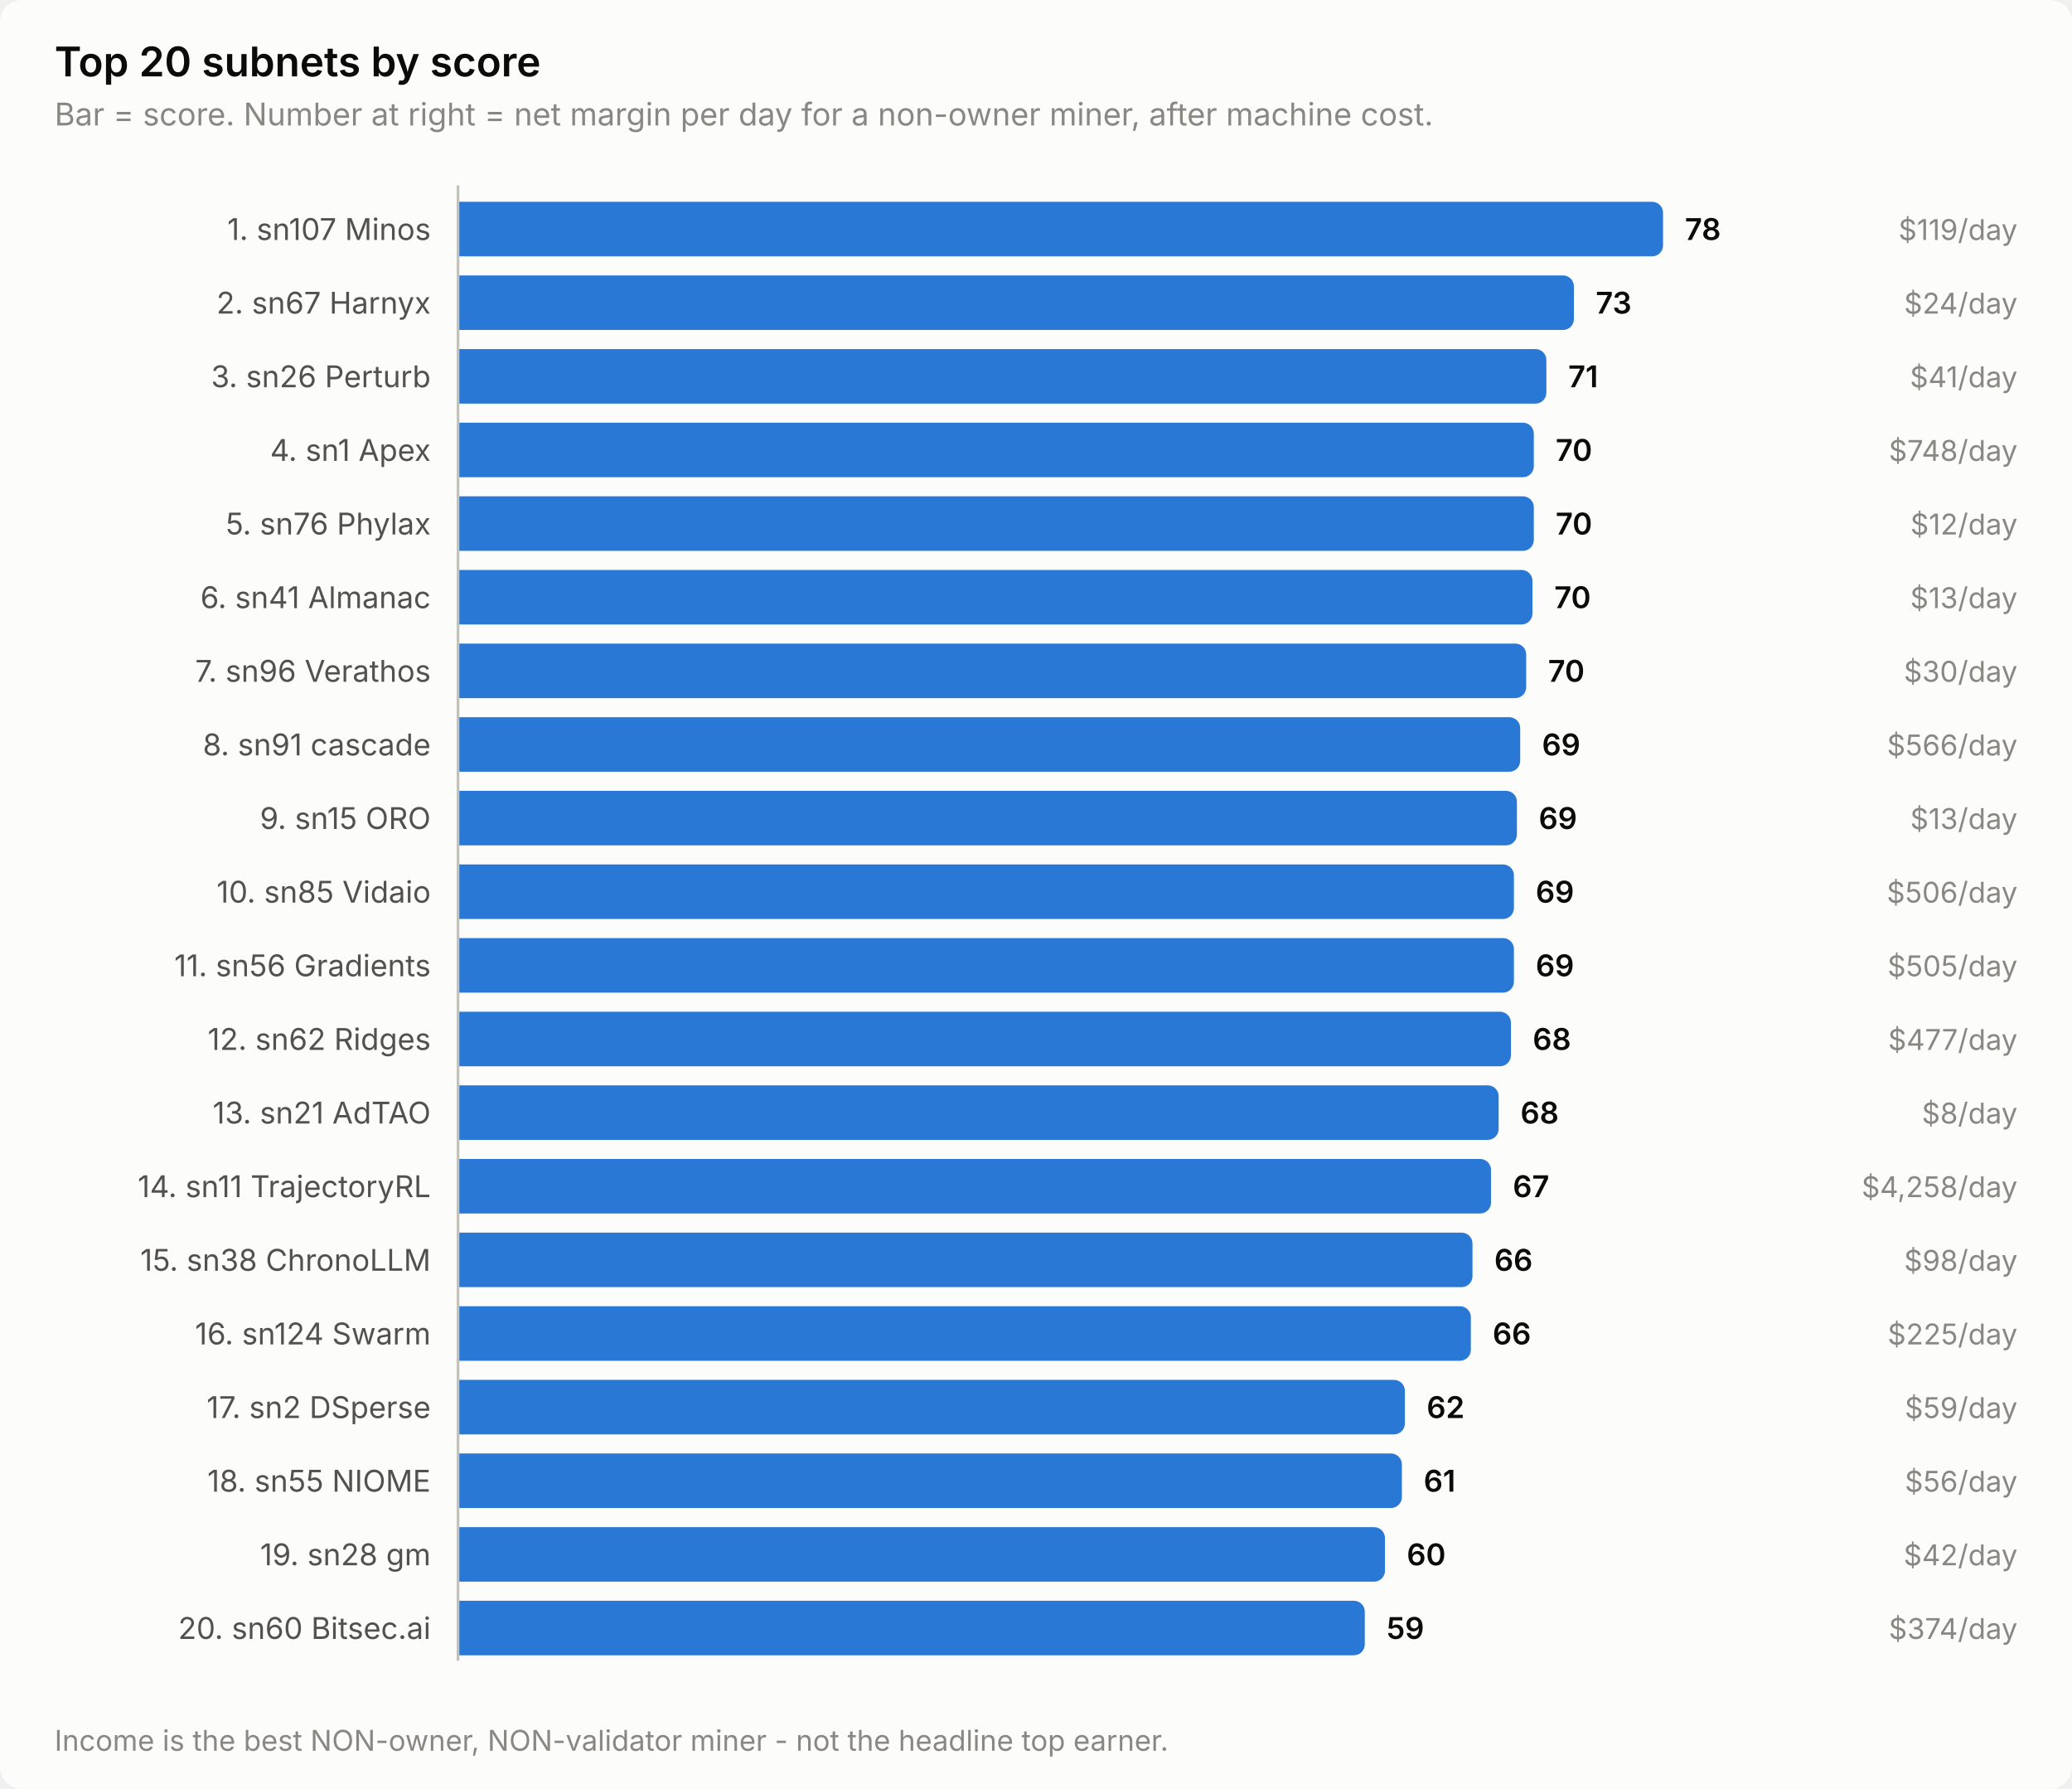
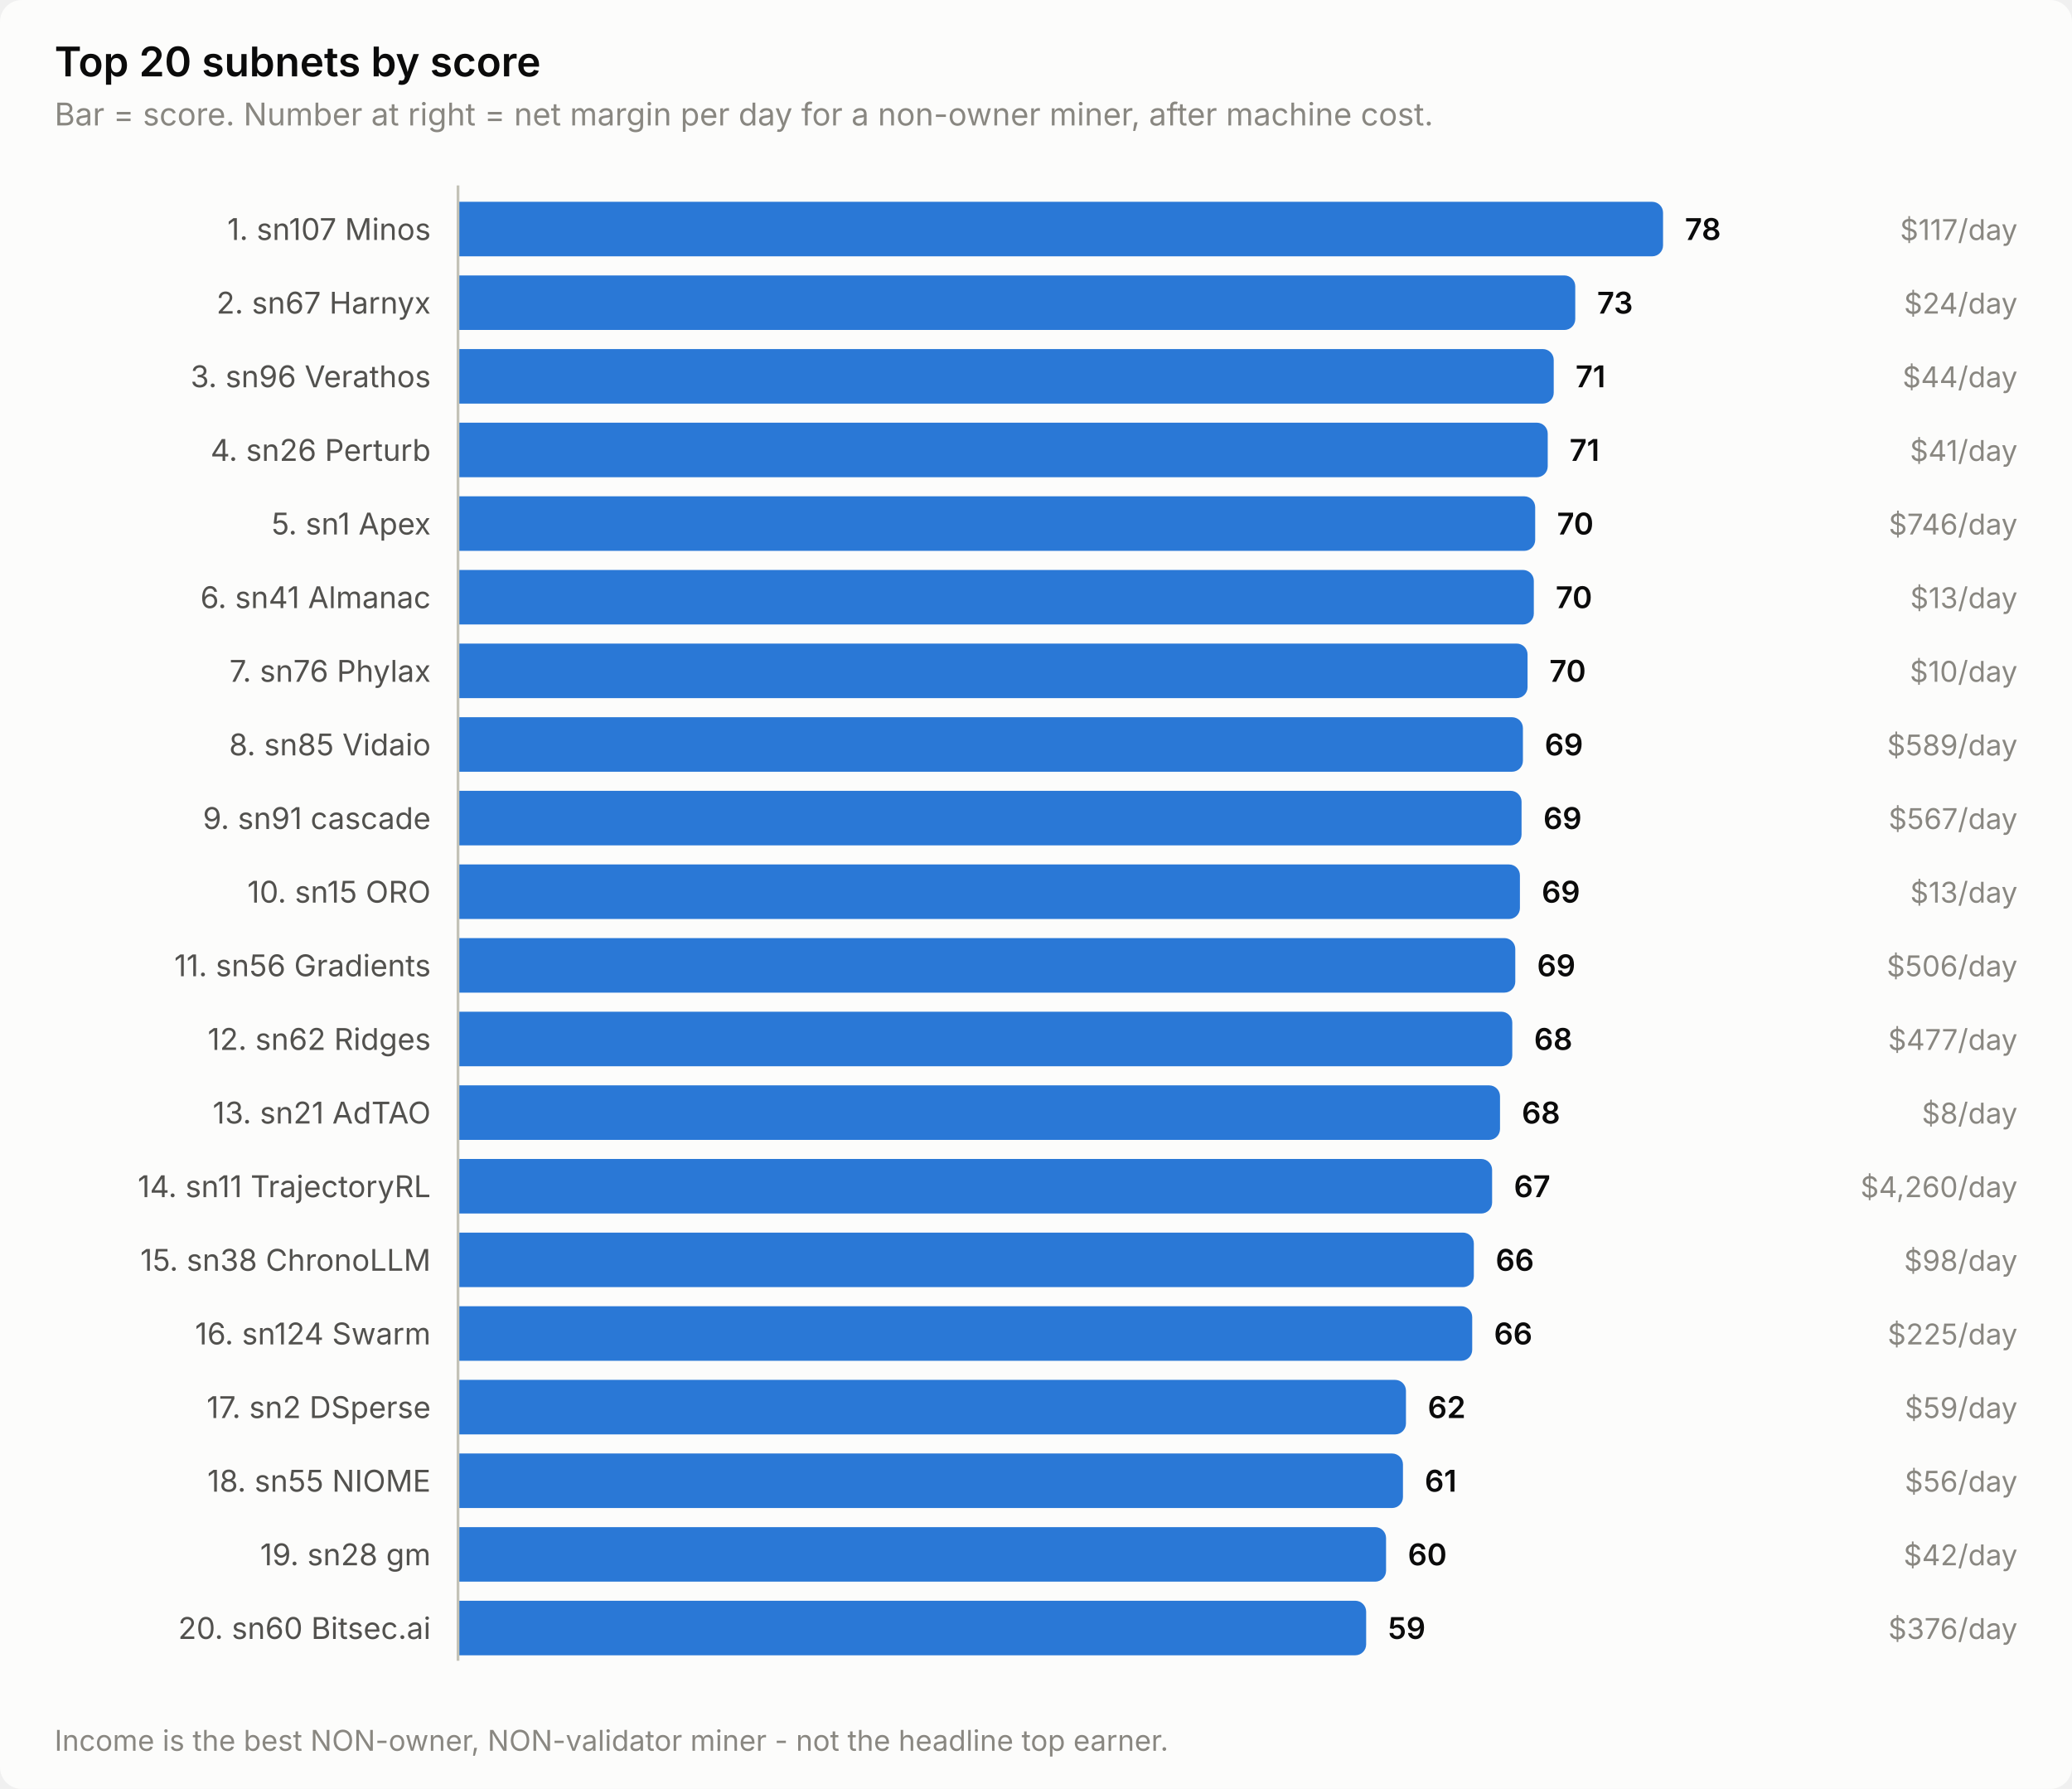
<svg xmlns="http://www.w3.org/2000/svg" width="760" height="656" viewBox="0 0 760 656" role="img" aria-label="Top 20 subnets by score">
  <style>
    text { font-family: system-ui, -apple-system, 'Segoe UI', sans-serif; }
    .t-title { font-size: 15px; font-weight: 600; }
    .t-sub { font-size: 11.5px; }
    .t-lab { font-size: 11px; }
    .t-val { font-size: 11px; font-weight: 600; font-variant-numeric: tabular-nums; }
    .t-tick { font-size: 10.5px; font-variant-numeric: tabular-nums; }

    .surface { fill: #fcfcfb; }
    .ink { fill: #0b0b0b; }
    .ink2 { fill: #52514e; }
    .muted { fill: #898781; }
    .grid { stroke: #e1e0d9; }
    .axis { stroke: #c3c2b7; }
    .accent { fill: #2a78d6; }
    .critical { fill: #d03b3b; }
    .deemph { fill: #d8d7d0; }

    @media (prefers-color-scheme: dark) {
      .surface { fill: #1a1a19; }
      .ink { fill: #ffffff; }
      .ink2 { fill: #c3c2b7; }
      .muted { fill: #898781; }
      .grid { stroke: #2c2c2a; }
      .axis { stroke: #383835; }
      .accent { fill: #3987e5; }
      .deemph { fill: #3a3a37; }
    }
</style>
  <rect class="surface" width="760" height="656" rx="8" />
  <text class="ink t-title" x="20" y="28">Top 20 subnets by score</text>
  <text class="muted t-sub" x="20" y="46">Bar = score. Number at right = net margin per day for a non-owner miner, after machine cost.</text>
  <text class="ink2 t-lab" x="158" y="88" text-anchor="end">1. sn107 Minos</text>
  <path class="accent" d="M168.0,74.0 H606.0 a4.0,4.0 0 0 1 4.0,4.0 V90.0 a4.0,4.0 0 0 1 -4.0,4.0 H168.0 Z" />
  <text class="ink t-val" x="618.0" y="88">78</text>
-   <text class="muted t-tick" x="740" y="88" text-anchor="end">$119/day</text>
+   <text class="muted t-tick" x="740" y="88" text-anchor="end">$117/day</text>
  <text class="ink2 t-lab" x="158" y="115" text-anchor="end">2. sn67 Harnyx</text>
-   <path class="accent" d="M168.0,101.0 H573.3 a4.0,4.0 0 0 1 4.0,4.0 V117.0 a4.0,4.0 0 0 1 -4.0,4.0 H168.0 Z" />
-   <text class="ink t-val" x="585.3" y="115">73</text>
+   <path class="accent" d="M168.0,101.0 H573.8 a4.0,4.0 0 0 1 4.0,4.0 V117.0 a4.0,4.0 0 0 1 -4.0,4.0 H168.0 Z" />
+   <text class="ink t-val" x="585.8" y="115">73</text>
  <text class="muted t-tick" x="740" y="115" text-anchor="end">$24/day</text>
-   <text class="ink2 t-lab" x="158" y="142" text-anchor="end">3. sn26 Perturb</text>
-   <path class="accent" d="M168.0,128.0 H563.2 a4.0,4.0 0 0 1 4.0,4.0 V144.0 a4.0,4.0 0 0 1 -4.0,4.0 H168.0 Z" />
-   <text class="ink t-val" x="575.2" y="142">71</text>
-   <text class="muted t-tick" x="740" y="142" text-anchor="end">$41/day</text>
-   <text class="ink2 t-lab" x="158" y="169" text-anchor="end">4. sn1 Apex</text>
-   <path class="accent" d="M168.0,155.0 H558.6 a4.0,4.0 0 0 1 4.0,4.0 V171.0 a4.0,4.0 0 0 1 -4.0,4.0 H168.0 Z" />
-   <text class="ink t-val" x="570.6" y="169">70</text>
-   <text class="muted t-tick" x="740" y="169" text-anchor="end">$748/day</text>
-   <text class="ink2 t-lab" x="158" y="196" text-anchor="end">5. sn76 Phylax</text>
-   <path class="accent" d="M168.0,182.0 H558.6 a4.0,4.0 0 0 1 4.0,4.0 V198.0 a4.0,4.0 0 0 1 -4.0,4.0 H168.0 Z" />
-   <text class="ink t-val" x="570.6" y="196">70</text>
-   <text class="muted t-tick" x="740" y="196" text-anchor="end">$12/day</text>
+   <text class="ink2 t-lab" x="158" y="142" text-anchor="end">3. sn96 Verathos</text>
+   <path class="accent" d="M168.0,128.0 H565.9 a4.0,4.0 0 0 1 4.0,4.0 V144.0 a4.0,4.0 0 0 1 -4.0,4.0 H168.0 Z" />
+   <text class="ink t-val" x="577.9" y="142">71</text>
+   <text class="muted t-tick" x="740" y="142" text-anchor="end">$44/day</text>
+   <text class="ink2 t-lab" x="158" y="169" text-anchor="end">4. sn26 Perturb</text>
+   <path class="accent" d="M168.0,155.0 H563.7 a4.0,4.0 0 0 1 4.0,4.0 V171.0 a4.0,4.0 0 0 1 -4.0,4.0 H168.0 Z" />
+   <text class="ink t-val" x="575.7" y="169">71</text>
+   <text class="muted t-tick" x="740" y="169" text-anchor="end">$41/day</text>
+   <text class="ink2 t-lab" x="158" y="196" text-anchor="end">5. sn1 Apex</text>
+   <path class="accent" d="M168.0,182.0 H559.1 a4.0,4.0 0 0 1 4.0,4.0 V198.0 a4.0,4.0 0 0 1 -4.0,4.0 H168.0 Z" />
+   <text class="ink t-val" x="571.1" y="196">70</text>
+   <text class="muted t-tick" x="740" y="196" text-anchor="end">$746/day</text>
  <text class="ink2 t-lab" x="158" y="223" text-anchor="end">6. sn41 Almanac</text>
-   <path class="accent" d="M168.0,209.0 H558.1 a4.0,4.0 0 0 1 4.0,4.0 V225.0 a4.0,4.0 0 0 1 -4.0,4.0 H168.0 Z" />
-   <text class="ink t-val" x="570.1" y="223">70</text>
+   <path class="accent" d="M168.0,209.0 H558.6 a4.0,4.0 0 0 1 4.0,4.0 V225.0 a4.0,4.0 0 0 1 -4.0,4.0 H168.0 Z" />
+   <text class="ink t-val" x="570.6" y="223">70</text>
  <text class="muted t-tick" x="740" y="223" text-anchor="end">$13/day</text>
-   <text class="ink2 t-lab" x="158" y="250" text-anchor="end">7. sn96 Verathos</text>
-   <path class="accent" d="M168.0,236.0 H555.8 a4.0,4.0 0 0 1 4.0,4.0 V252.0 a4.0,4.0 0 0 1 -4.0,4.0 H168.0 Z" />
-   <text class="ink t-val" x="567.8" y="250">70</text>
-   <text class="muted t-tick" x="740" y="250" text-anchor="end">$30/day</text>
-   <text class="ink2 t-lab" x="158" y="277" text-anchor="end">8. sn91 cascade</text>
-   <path class="accent" d="M168.0,263.0 H553.6 a4.0,4.0 0 0 1 4.0,4.0 V279.0 a4.0,4.0 0 0 1 -4.0,4.0 H168.0 Z" />
-   <text class="ink t-val" x="565.6" y="277">69</text>
-   <text class="muted t-tick" x="740" y="277" text-anchor="end">$566/day</text>
-   <text class="ink2 t-lab" x="158" y="304" text-anchor="end">9. sn15 ORO</text>
-   <path class="accent" d="M168.0,290.0 H552.4 a4.0,4.0 0 0 1 4.0,4.0 V306.0 a4.0,4.0 0 0 1 -4.0,4.0 H168.0 Z" />
-   <text class="ink t-val" x="564.4" y="304">69</text>
-   <text class="muted t-tick" x="740" y="304" text-anchor="end">$13/day</text>
-   <text class="ink2 t-lab" x="158" y="331" text-anchor="end">10. sn85 Vidaio</text>
-   <path class="accent" d="M168.0,317.0 H551.3 a4.0,4.0 0 0 1 4.0,4.0 V333.0 a4.0,4.0 0 0 1 -4.0,4.0 H168.0 Z" />
-   <text class="ink t-val" x="563.3" y="331">69</text>
-   <text class="muted t-tick" x="740" y="331" text-anchor="end">$506/day</text>
+   <text class="ink2 t-lab" x="158" y="250" text-anchor="end">7. sn76 Phylax</text>
+   <path class="accent" d="M168.0,236.0 H556.3 a4.0,4.0 0 0 1 4.0,4.0 V252.0 a4.0,4.0 0 0 1 -4.0,4.0 H168.0 Z" />
+   <text class="ink t-val" x="568.3" y="250">70</text>
+   <text class="muted t-tick" x="740" y="250" text-anchor="end">$10/day</text>
+   <text class="ink2 t-lab" x="158" y="277" text-anchor="end">8. sn85 Vidaio</text>
+   <path class="accent" d="M168.0,263.0 H554.6 a4.0,4.0 0 0 1 4.0,4.0 V279.0 a4.0,4.0 0 0 1 -4.0,4.0 H168.0 Z" />
+   <text class="ink t-val" x="566.6" y="277">69</text>
+   <text class="muted t-tick" x="740" y="277" text-anchor="end">$589/day</text>
+   <text class="ink2 t-lab" x="158" y="304" text-anchor="end">9. sn91 cascade</text>
+   <path class="accent" d="M168.0,290.0 H554.1 a4.0,4.0 0 0 1 4.0,4.0 V306.0 a4.0,4.0 0 0 1 -4.0,4.0 H168.0 Z" />
+   <text class="ink t-val" x="566.1" y="304">69</text>
+   <text class="muted t-tick" x="740" y="304" text-anchor="end">$567/day</text>
+   <text class="ink2 t-lab" x="158" y="331" text-anchor="end">10. sn15 ORO</text>
+   <path class="accent" d="M168.0,317.0 H553.5 a4.0,4.0 0 0 1 4.0,4.0 V333.0 a4.0,4.0 0 0 1 -4.0,4.0 H168.0 Z" />
+   <text class="ink t-val" x="565.5" y="331">69</text>
+   <text class="muted t-tick" x="740" y="331" text-anchor="end">$13/day</text>
  <text class="ink2 t-lab" x="158" y="358" text-anchor="end">11. sn56 Gradients</text>
-   <path class="accent" d="M168.0,344.0 H551.3 a4.0,4.0 0 0 1 4.0,4.0 V360.0 a4.0,4.0 0 0 1 -4.0,4.0 H168.0 Z" />
-   <text class="ink t-val" x="563.3" y="358">69</text>
-   <text class="muted t-tick" x="740" y="358" text-anchor="end">$505/day</text>
+   <path class="accent" d="M168.0,344.0 H551.8 a4.0,4.0 0 0 1 4.0,4.0 V360.0 a4.0,4.0 0 0 1 -4.0,4.0 H168.0 Z" />
+   <text class="ink t-val" x="563.8" y="358">69</text>
+   <text class="muted t-tick" x="740" y="358" text-anchor="end">$506/day</text>
  <text class="ink2 t-lab" x="158" y="385" text-anchor="end">12. sn62 Ridges</text>
-   <path class="accent" d="M168.0,371.0 H550.2 a4.0,4.0 0 0 1 4.0,4.0 V387.0 a4.0,4.0 0 0 1 -4.0,4.0 H168.0 Z" />
-   <text class="ink t-val" x="562.2" y="385">68</text>
+   <path class="accent" d="M168.0,371.0 H550.7 a4.0,4.0 0 0 1 4.0,4.0 V387.0 a4.0,4.0 0 0 1 -4.0,4.0 H168.0 Z" />
+   <text class="ink t-val" x="562.7" y="385">68</text>
  <text class="muted t-tick" x="740" y="385" text-anchor="end">$477/day</text>
  <text class="ink2 t-lab" x="158" y="412" text-anchor="end">13. sn21 AdTAO</text>
-   <path class="accent" d="M168.0,398.0 H545.7 a4.0,4.0 0 0 1 4.0,4.0 V414.0 a4.0,4.0 0 0 1 -4.0,4.0 H168.0 Z" />
-   <text class="ink t-val" x="557.7" y="412">68</text>
+   <path class="accent" d="M168.0,398.0 H546.2 a4.0,4.0 0 0 1 4.0,4.0 V414.0 a4.0,4.0 0 0 1 -4.0,4.0 H168.0 Z" />
+   <text class="ink t-val" x="558.2" y="412">68</text>
  <text class="muted t-tick" x="740" y="412" text-anchor="end">$8/day</text>
  <text class="ink2 t-lab" x="158" y="439" text-anchor="end">14. sn11 TrajectoryRL</text>
-   <path class="accent" d="M168.0,425.0 H542.9 a4.0,4.0 0 0 1 4.0,4.0 V441.0 a4.0,4.0 0 0 1 -4.0,4.0 H168.0 Z" />
-   <text class="ink t-val" x="554.9" y="439">67</text>
-   <text class="muted t-tick" x="740" y="439" text-anchor="end">$4,258/day</text>
+   <path class="accent" d="M168.0,425.0 H543.3 a4.0,4.0 0 0 1 4.0,4.0 V441.0 a4.0,4.0 0 0 1 -4.0,4.0 H168.0 Z" />
+   <text class="ink t-val" x="555.3" y="439">67</text>
+   <text class="muted t-tick" x="740" y="439" text-anchor="end">$4,260/day</text>
  <text class="ink2 t-lab" x="158" y="466" text-anchor="end">15. sn38 ChronoLLM</text>
-   <path class="accent" d="M168.0,452.0 H536.1 a4.0,4.0 0 0 1 4.0,4.0 V468.0 a4.0,4.0 0 0 1 -4.0,4.0 H168.0 Z" />
-   <text class="ink t-val" x="548.1" y="466">66</text>
+   <path class="accent" d="M168.0,452.0 H536.6 a4.0,4.0 0 0 1 4.0,4.0 V468.0 a4.0,4.0 0 0 1 -4.0,4.0 H168.0 Z" />
+   <text class="ink t-val" x="548.6" y="466">66</text>
  <text class="muted t-tick" x="740" y="466" text-anchor="end">$98/day</text>
  <text class="ink2 t-lab" x="158" y="493" text-anchor="end">16. sn124 Swarm</text>
-   <path class="accent" d="M168.0,479.0 H535.5 a4.0,4.0 0 0 1 4.0,4.0 V495.0 a4.0,4.0 0 0 1 -4.0,4.0 H168.0 Z" />
-   <text class="ink t-val" x="547.5" y="493">66</text>
+   <path class="accent" d="M168.0,479.0 H536.0 a4.0,4.0 0 0 1 4.0,4.0 V495.0 a4.0,4.0 0 0 1 -4.0,4.0 H168.0 Z" />
+   <text class="ink t-val" x="548.0" y="493">66</text>
  <text class="muted t-tick" x="740" y="493" text-anchor="end">$225/day</text>
  <text class="ink2 t-lab" x="158" y="520" text-anchor="end">17. sn2 DSperse</text>
-   <path class="accent" d="M168.0,506.0 H511.3 a4.0,4.0 0 0 1 4.0,4.0 V522.0 a4.0,4.0 0 0 1 -4.0,4.0 H168.0 Z" />
-   <text class="ink t-val" x="523.3" y="520">62</text>
+   <path class="accent" d="M168.0,506.0 H511.7 a4.0,4.0 0 0 1 4.0,4.0 V522.0 a4.0,4.0 0 0 1 -4.0,4.0 H168.0 Z" />
+   <text class="ink t-val" x="523.7" y="520">62</text>
  <text class="muted t-tick" x="740" y="520" text-anchor="end">$59/day</text>
  <text class="ink2 t-lab" x="158" y="547" text-anchor="end">18. sn55 NIOME</text>
-   <path class="accent" d="M168.0,533.0 H510.2 a4.0,4.0 0 0 1 4.0,4.0 V549.0 a4.0,4.0 0 0 1 -4.0,4.0 H168.0 Z" />
-   <text class="ink t-val" x="522.2" y="547">61</text>
+   <path class="accent" d="M168.0,533.0 H510.6 a4.0,4.0 0 0 1 4.0,4.0 V549.0 a4.0,4.0 0 0 1 -4.0,4.0 H168.0 Z" />
+   <text class="ink t-val" x="522.6" y="547">61</text>
  <text class="muted t-tick" x="740" y="547" text-anchor="end">$56/day</text>
  <text class="ink2 t-lab" x="158" y="574" text-anchor="end">19. sn28 gm</text>
-   <path class="accent" d="M168.0,560.0 H504.0 a4.0,4.0 0 0 1 4.0,4.0 V576.0 a4.0,4.0 0 0 1 -4.0,4.0 H168.0 Z" />
-   <text class="ink t-val" x="516.0" y="574">60</text>
+   <path class="accent" d="M168.0,560.0 H504.4 a4.0,4.0 0 0 1 4.0,4.0 V576.0 a4.0,4.0 0 0 1 -4.0,4.0 H168.0 Z" />
+   <text class="ink t-val" x="516.4" y="574">60</text>
  <text class="muted t-tick" x="740" y="574" text-anchor="end">$42/day</text>
  <text class="ink2 t-lab" x="158" y="601" text-anchor="end">20. sn60 Bitsec.ai</text>
-   <path class="accent" d="M168.0,587.0 H496.6 a4.0,4.0 0 0 1 4.0,4.0 V603.0 a4.0,4.0 0 0 1 -4.0,4.0 H168.0 Z" />
-   <text class="ink t-val" x="508.6" y="601">59</text>
-   <text class="muted t-tick" x="740" y="601" text-anchor="end">$374/day</text>
+   <path class="accent" d="M168.0,587.0 H497.1 a4.0,4.0 0 0 1 4.0,4.0 V603.0 a4.0,4.0 0 0 1 -4.0,4.0 H168.0 Z" />
+   <text class="ink t-val" x="509.1" y="601">59</text>
+   <text class="muted t-tick" x="740" y="601" text-anchor="end">$376/day</text>
  <line class="axis" x1="168" y1="68" x2="168" y2="609" stroke-width="1" />
  <text class="muted t-tick" x="20" y="642">Income is the best NON-owner, NON-validator miner - not the headline top earner.</text>
</svg>
